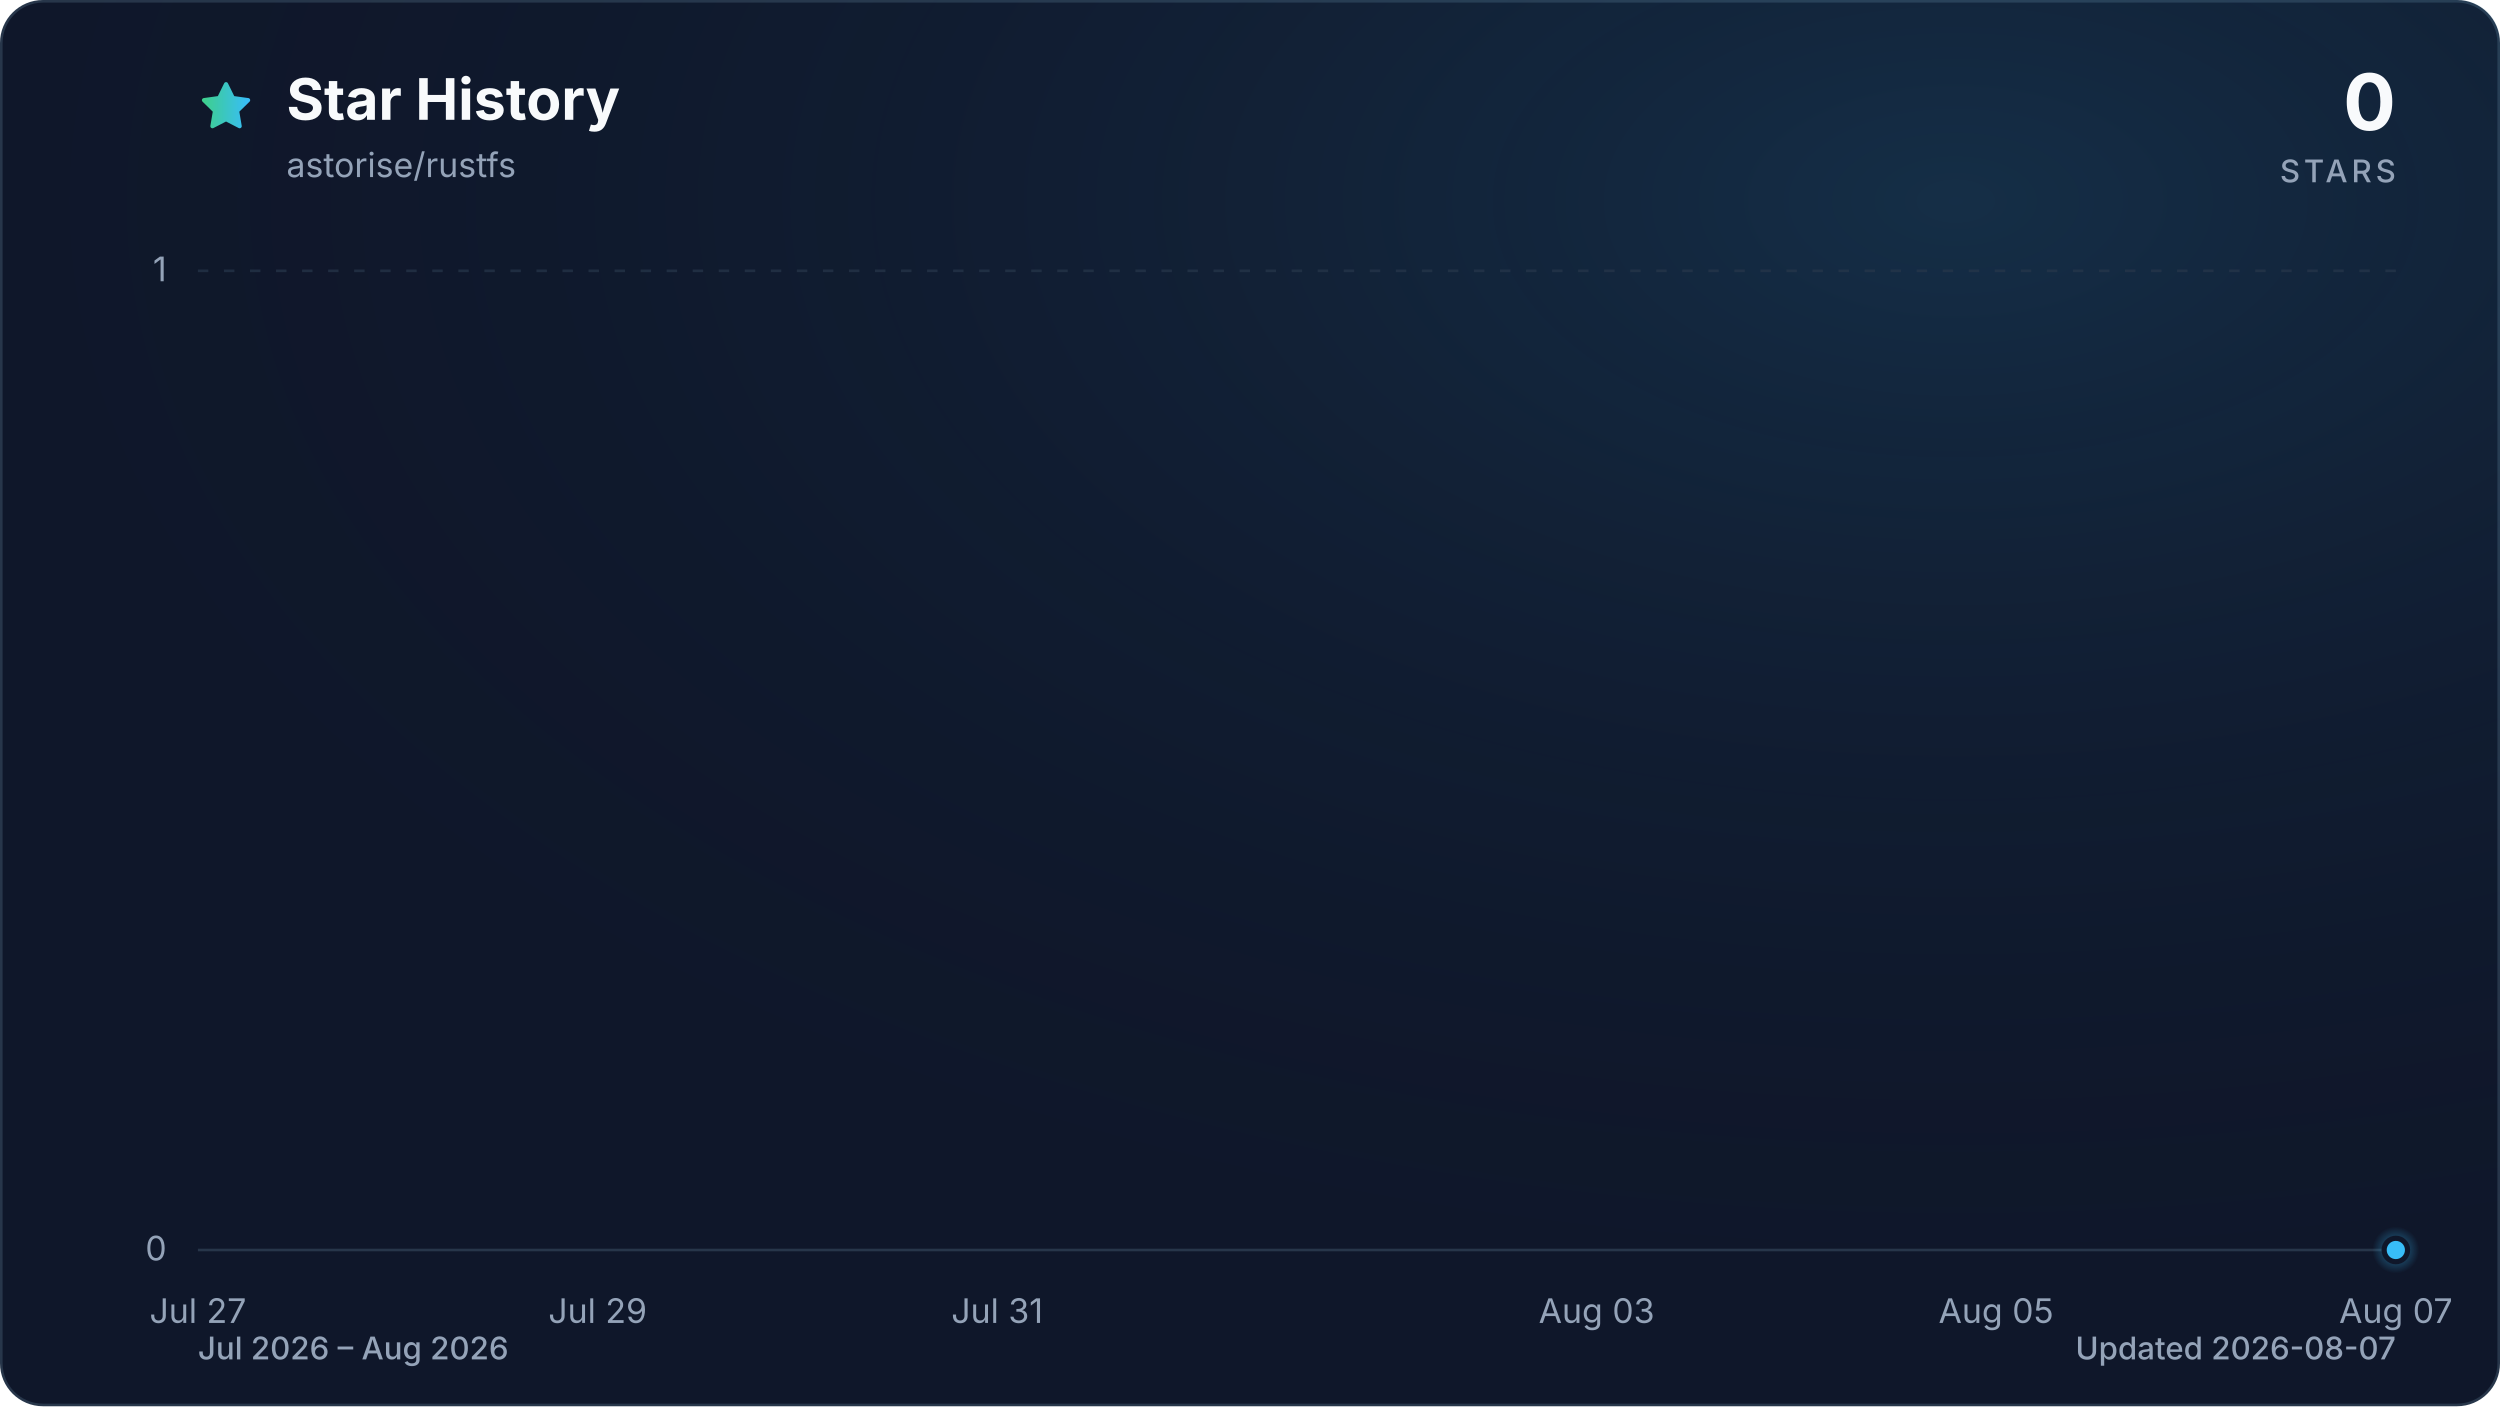
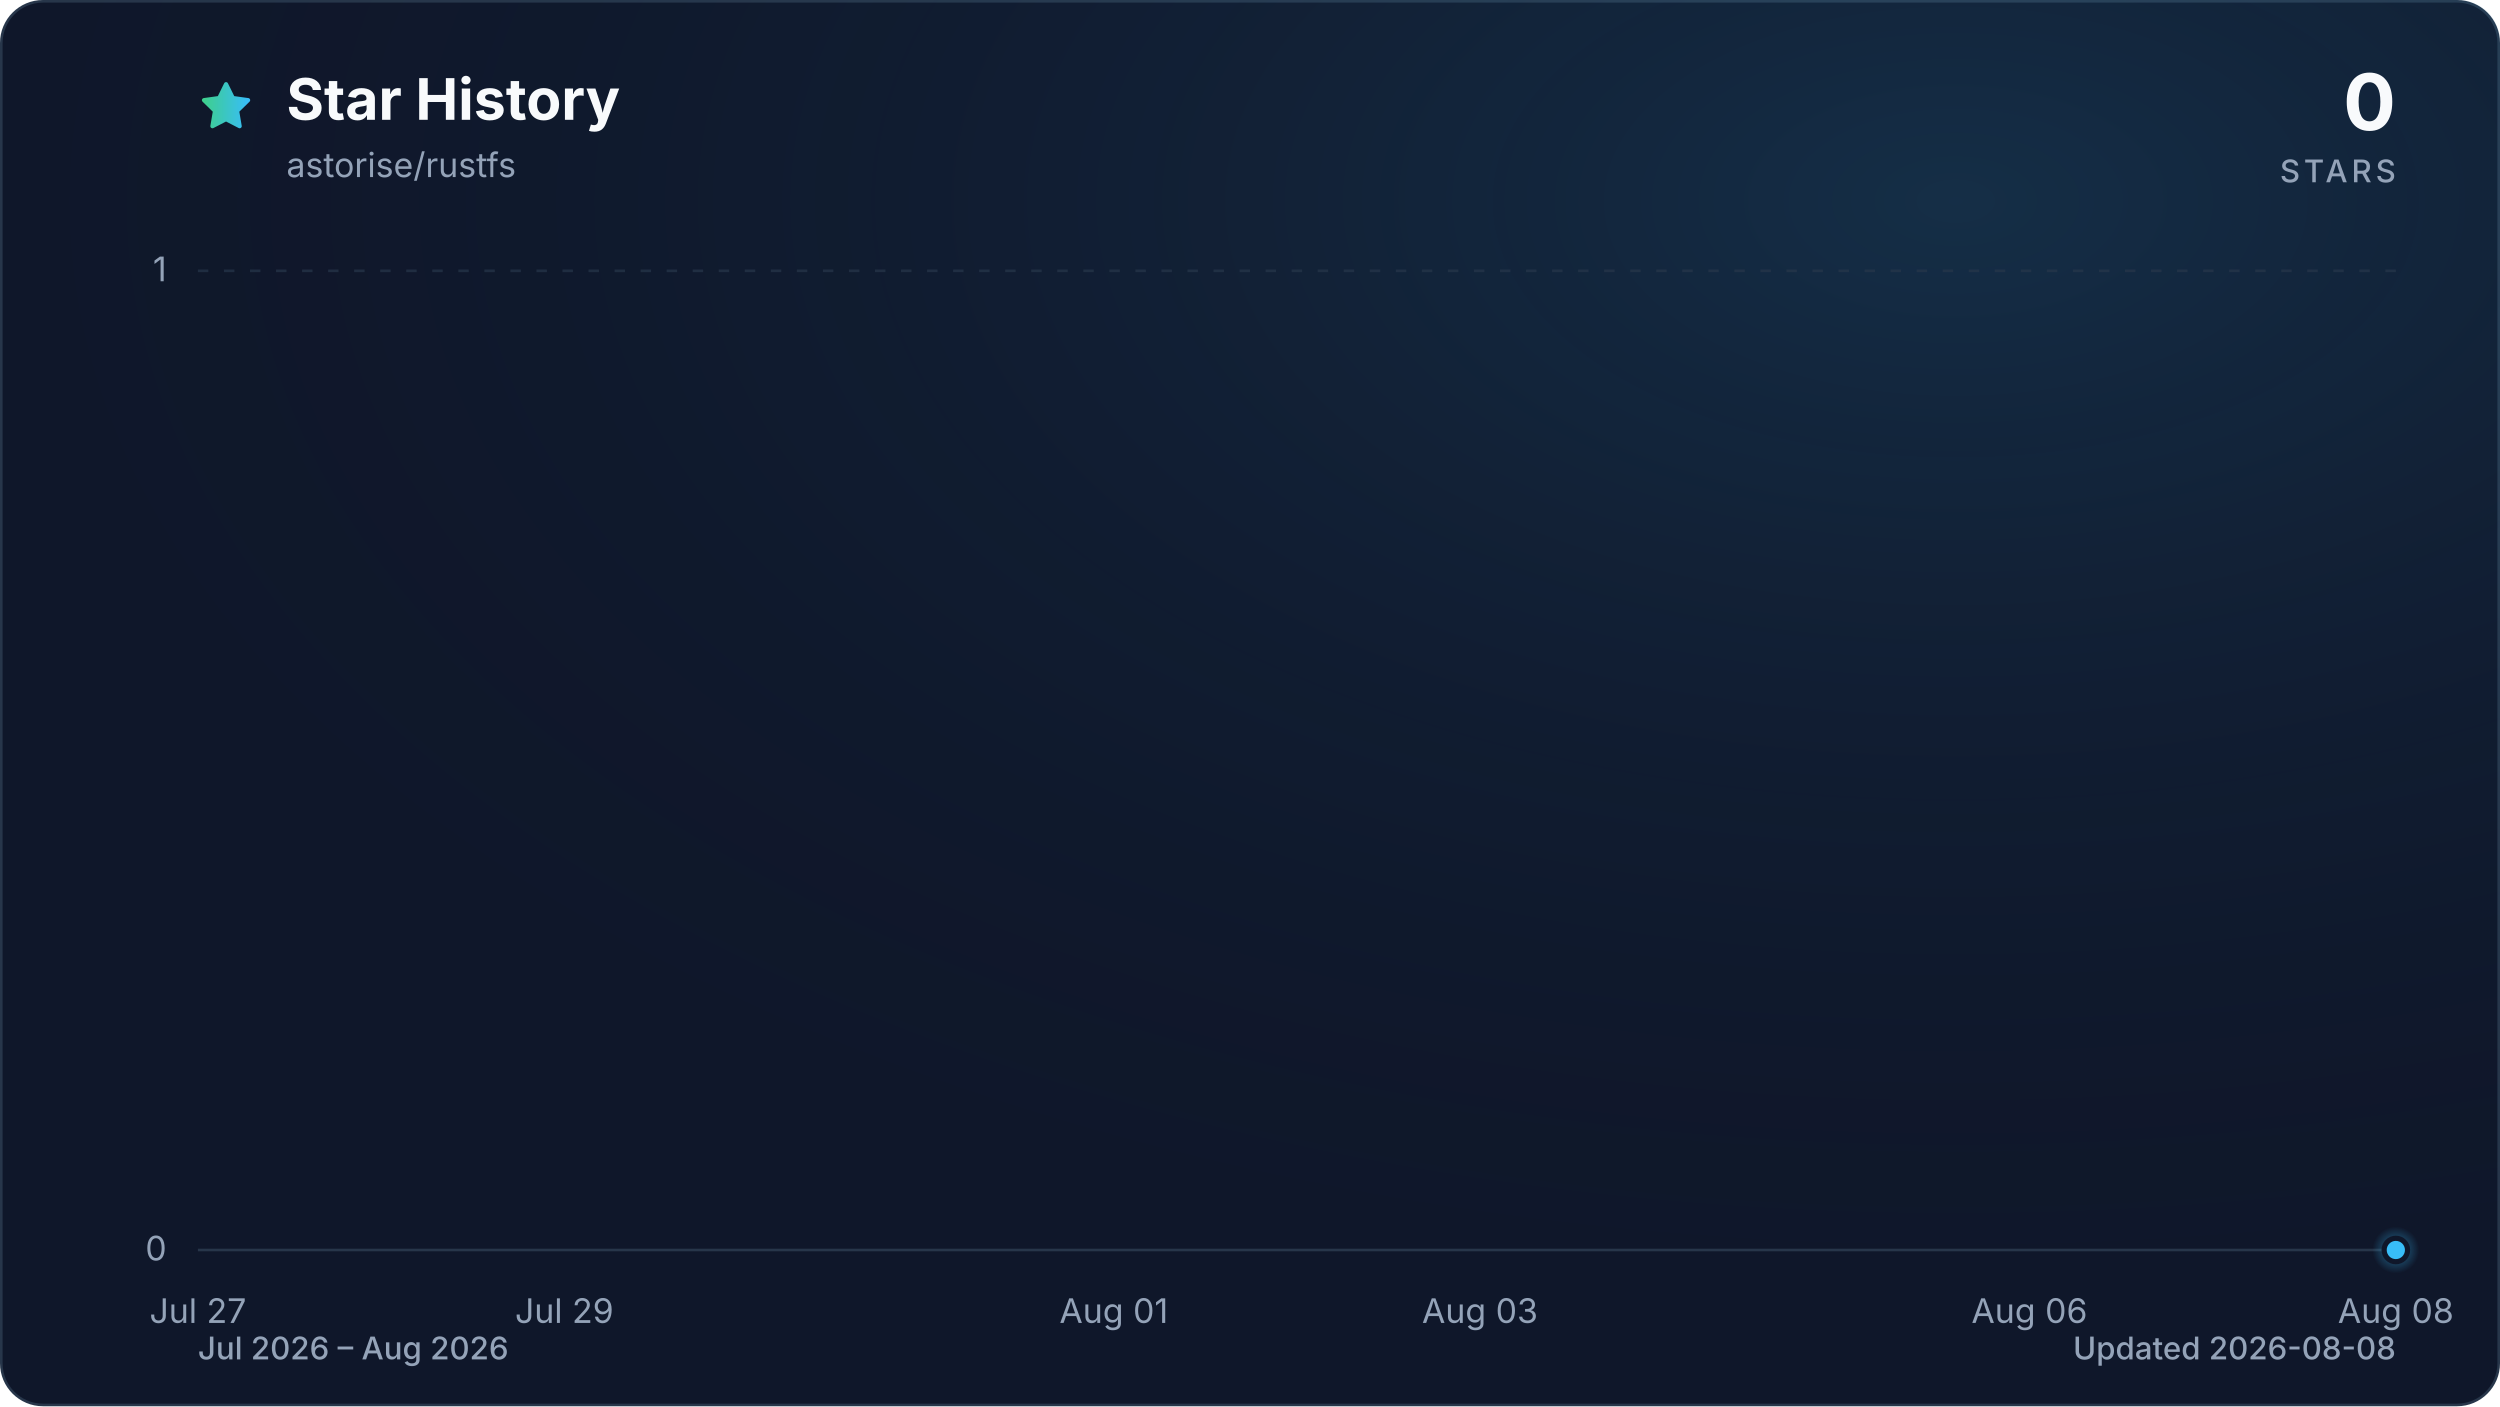
<svg xmlns="http://www.w3.org/2000/svg" viewBox="0 0 960 540" role="img" aria-labelledby="title description" data-style="gradient" data-variant="glow" data-animated="true">
  <defs>
    <linearGradient id="trend" x1="0" y1="0" x2="1" y2="0">
      <stop offset="0%" stop-color="#3ecf8e" />
      <stop offset="100%" stop-color="#38bdf8" />
    </linearGradient>
    <linearGradient id="area" x1="0" y1="0" x2="0" y2="1">
      <stop offset="0%" stop-color="#3ecf8e" stop-opacity="0.30" />
      <stop offset="55%" stop-color="#38bdf8" stop-opacity="0.10" />
      <stop offset="100%" stop-color="#38bdf8" stop-opacity="0.01" />
    </linearGradient>
    <radialGradient id="marker-halo" cx="50%" cy="50%" r="50%">
      <stop offset="0%" stop-color="#38bdf8" stop-opacity="0.55" />
      <stop offset="100%" stop-color="#38bdf8" stop-opacity="0" />
    </radialGradient>
    <radialGradient id="surface-glow" cx="78%" cy="14%" r="80%">
      <stop offset="0%" stop-color="#38bdf8" stop-opacity="0.14" />
      <stop offset="100%" stop-color="#0f172a" stop-opacity="0" />
    </radialGradient>
    <filter id="trend-glow" x="-20%" y="-20%" width="140%" height="140%">
      <feGaussianBlur stdDeviation="7" />
    </filter>
  </defs>
  <style>
.trend-enter{transform-box:fill-box;transform-origin:center;animation:trend-enter 520ms cubic-bezier(0.16,1,0.3,1)}
.marker-enter{transform-box:fill-box;transform-origin:center;animation:marker-enter 320ms cubic-bezier(0.16,1,0.3,1) 200ms both}
.marker-pulse{transform-box:fill-box;transform-origin:center;animation:marker-pulse 2.6s ease-out infinite}
@keyframes trend-enter{from{opacity:.35;transform:translateY(10px)}to{opacity:1;transform:translateY(0)}}
@keyframes marker-enter{from{opacity:0;transform:scale(.4)}to{opacity:1;transform:scale(1)}}
@keyframes marker-pulse{0%{opacity:.5;transform:scale(.7)}70%,100%{opacity:0;transform:scale(2.1)}}
@media (prefers-reduced-motion:reduce){.trend-enter,.marker-enter,.marker-pulse{animation:none!important}}
@media (prefers-reduced-motion:reduce){.marker-pulse{opacity:0}}
</style>
  <rect x="0.5" y="0.5" width="959" height="539" fill="#0f172a" stroke="#27364a" stroke-width="1" rx="16" />
  <rect width="960" height="540" fill="url(#surface-glow)" rx="16" />
  <path d="M12 2.6l2.9 5.9 6.5.9-4.7 4.6 1.1 6.5-5.8-3-5.8 3 1.1-6.5-4.7-4.6 6.5-.9L12 2.6Z" transform="translate(76 30) scale(.9)" fill="url(#trend)" stroke="url(#trend)" stroke-width="1.8" stroke-linejoin="round" aria-hidden="true" />
  <text x="110" y="46" fill="#f8fafc" font-family="ui-sans-serif, system-ui, -apple-system, BlinkMacSystemFont, 'Segoe UI', sans-serif" font-size="22" font-weight="700">Star History</text>
  <text x="110" y="68" fill="#94a3b8" font-family="ui-sans-serif, system-ui, -apple-system, BlinkMacSystemFont, 'Segoe UI', sans-serif" font-size="13">astorise/rustfs</text>
  <text x="920" y="50" fill="#f8fafc" font-family="ui-sans-serif, system-ui, -apple-system, BlinkMacSystemFont, 'Segoe UI', sans-serif" font-size="30" font-weight="700" text-anchor="end">0</text>
  <text x="920" y="70" fill="#94a3b8" font-family="ui-sans-serif, system-ui, -apple-system, BlinkMacSystemFont, 'Segoe UI', sans-serif" font-size="12" font-weight="500" letter-spacing="1.5" text-anchor="end">STARS</text>
  <line x1="76" y1="480.0" x2="920" y2="480.0" stroke="#27364a" stroke-width="1" stroke-dasharray="0" opacity="1" />
  <text x="64" y="484.0" fill="#94a3b8" font-family="ui-sans-serif, system-ui, -apple-system, BlinkMacSystemFont, 'Segoe UI', sans-serif" font-size="13" text-anchor="end">0</text>
  <line x1="76" y1="104.0" x2="920" y2="104.0" stroke="#27364a" stroke-width="1" stroke-dasharray="4 6" opacity="0.7" />
  <text x="64" y="108.0" fill="#94a3b8" font-family="ui-sans-serif, system-ui, -apple-system, BlinkMacSystemFont, 'Segoe UI', sans-serif" font-size="13" text-anchor="end">1</text>
  <text x="76.0" y="508" fill="#94a3b8" font-family="ui-sans-serif, system-ui, -apple-system, BlinkMacSystemFont, 'Segoe UI', sans-serif" font-size="13" text-anchor="middle">Jul 27</text>
-   <text x="229.5" y="508" fill="#94a3b8" font-family="ui-sans-serif, system-ui, -apple-system, BlinkMacSystemFont, 'Segoe UI', sans-serif" font-size="13" text-anchor="middle">Jul 29</text>
-   <text x="382.9" y="508" fill="#94a3b8" font-family="ui-sans-serif, system-ui, -apple-system, BlinkMacSystemFont, 'Segoe UI', sans-serif" font-size="13" text-anchor="middle">Jul 31</text>
-   <text x="613.1" y="508" fill="#94a3b8" font-family="ui-sans-serif, system-ui, -apple-system, BlinkMacSystemFont, 'Segoe UI', sans-serif" font-size="13" text-anchor="middle">Aug 03</text>
-   <text x="766.5" y="508" fill="#94a3b8" font-family="ui-sans-serif, system-ui, -apple-system, BlinkMacSystemFont, 'Segoe UI', sans-serif" font-size="13" text-anchor="middle">Aug 05</text>
-   <text x="920.0" y="508" fill="#94a3b8" font-family="ui-sans-serif, system-ui, -apple-system, BlinkMacSystemFont, 'Segoe UI', sans-serif" font-size="13" text-anchor="middle">Aug 07</text>
+   <text x="216.7" y="508" fill="#94a3b8" font-family="ui-sans-serif, system-ui, -apple-system, BlinkMacSystemFont, 'Segoe UI', sans-serif" font-size="13" text-anchor="middle">Jul 29</text>
+   <text x="427.7" y="508" fill="#94a3b8" font-family="ui-sans-serif, system-ui, -apple-system, BlinkMacSystemFont, 'Segoe UI', sans-serif" font-size="13" text-anchor="middle">Aug 01</text>
+   <text x="568.3" y="508" fill="#94a3b8" font-family="ui-sans-serif, system-ui, -apple-system, BlinkMacSystemFont, 'Segoe UI', sans-serif" font-size="13" text-anchor="middle">Aug 03</text>
+   <text x="779.3" y="508" fill="#94a3b8" font-family="ui-sans-serif, system-ui, -apple-system, BlinkMacSystemFont, 'Segoe UI', sans-serif" font-size="13" text-anchor="middle">Aug 06</text>
+   <text x="920.0" y="508" fill="#94a3b8" font-family="ui-sans-serif, system-ui, -apple-system, BlinkMacSystemFont, 'Segoe UI', sans-serif" font-size="13" text-anchor="middle">Aug 08</text>
  <g class="trend-enter">
-     <path d="M 76.0 480.0 C 101.6 480.0, 127.2 480.0, 152.7 480.0 C 178.3 480.0, 203.9 480.0, 229.5 480.0 C 255.0 480.0, 280.6 480.0, 306.2 480.0 C 331.8 480.0, 357.3 480.0, 382.9 480.0 C 408.5 480.0, 434.1 480.0, 459.6 480.0 C 485.2 480.0, 510.8 480.0, 536.4 480.0 C 561.9 480.0, 587.5 480.0, 613.1 480.0 C 638.7 480.0, 664.2 480.0, 689.8 480.0 C 715.4 480.0, 741.0 480.0, 766.5 480.0 C 792.1 480.0, 817.7 480.0, 843.3 480.0 C 868.8 480.0, 894.4 480.0, 920.0 480.0 L 920.0 480.0 L 76.0 480.0 Z" fill="url(#area)" />
-     <path d="M 76.0 480.0 C 101.6 480.0, 127.2 480.0, 152.7 480.0 C 178.3 480.0, 203.9 480.0, 229.5 480.0 C 255.0 480.0, 280.6 480.0, 306.2 480.0 C 331.8 480.0, 357.3 480.0, 382.9 480.0 C 408.5 480.0, 434.1 480.0, 459.6 480.0 C 485.2 480.0, 510.8 480.0, 536.4 480.0 C 561.9 480.0, 587.5 480.0, 613.1 480.0 C 638.7 480.0, 664.2 480.0, 689.8 480.0 C 715.4 480.0, 741.0 480.0, 766.5 480.0 C 792.1 480.0, 817.7 480.0, 843.3 480.0 C 868.8 480.0, 894.4 480.0, 920.0 480.0" fill="none" stroke="url(#trend)" stroke-width="12" stroke-linecap="round" stroke-linejoin="round" opacity="0.16" filter="url(#trend-glow)" />
-     <path d="M 76.0 480.0 C 101.6 480.0, 127.2 480.0, 152.7 480.0 C 178.3 480.0, 203.9 480.0, 229.5 480.0 C 255.0 480.0, 280.6 480.0, 306.2 480.0 C 331.8 480.0, 357.3 480.0, 382.9 480.0 C 408.5 480.0, 434.1 480.0, 459.6 480.0 C 485.2 480.0, 510.8 480.0, 536.4 480.0 C 561.9 480.0, 587.5 480.0, 613.1 480.0 C 638.7 480.0, 664.2 480.0, 689.8 480.0 C 715.4 480.0, 741.0 480.0, 766.5 480.0 C 792.1 480.0, 817.7 480.0, 843.3 480.0 C 868.8 480.0, 894.4 480.0, 920.0 480.0" fill="none" stroke="url(#trend)" stroke-width="3" stroke-linecap="round" stroke-linejoin="round" />
+     <path d="M 76.0 480.0 C 99.4 480.0, 122.9 480.0, 146.3 480.0 C 169.8 480.0, 193.2 480.0, 216.7 480.0 C 240.1 480.0, 263.6 480.0, 287.0 480.0 C 310.4 480.0, 333.9 480.0, 357.3 480.0 C 380.8 480.0, 404.2 480.0, 427.7 480.0 C 451.1 480.0, 474.6 480.0, 498.0 480.0 C 521.4 480.0, 544.9 480.0, 568.3 480.0 C 591.8 480.0, 615.2 480.0, 638.7 480.0 C 662.1 480.0, 685.6 480.0, 709.0 480.0 C 732.4 480.0, 755.9 480.0, 779.3 480.0 C 802.8 480.0, 826.2 480.0, 849.7 480.0 C 873.1 480.0, 896.6 480.0, 920.0 480.0 L 920.0 480.0 L 76.0 480.0 Z" fill="url(#area)" />
+     <path d="M 76.0 480.0 C 99.4 480.0, 122.9 480.0, 146.3 480.0 C 169.8 480.0, 193.2 480.0, 216.7 480.0 C 240.1 480.0, 263.6 480.0, 287.0 480.0 C 310.4 480.0, 333.9 480.0, 357.3 480.0 C 380.8 480.0, 404.2 480.0, 427.7 480.0 C 451.1 480.0, 474.6 480.0, 498.0 480.0 C 521.4 480.0, 544.9 480.0, 568.3 480.0 C 591.8 480.0, 615.2 480.0, 638.7 480.0 C 662.1 480.0, 685.6 480.0, 709.0 480.0 C 732.4 480.0, 755.9 480.0, 779.3 480.0 C 802.8 480.0, 826.2 480.0, 849.7 480.0 C 873.1 480.0, 896.6 480.0, 920.0 480.0" fill="none" stroke="url(#trend)" stroke-width="12" stroke-linecap="round" stroke-linejoin="round" opacity="0.16" filter="url(#trend-glow)" />
+     <path d="M 76.0 480.0 C 99.4 480.0, 122.9 480.0, 146.3 480.0 C 169.8 480.0, 193.2 480.0, 216.7 480.0 C 240.1 480.0, 263.6 480.0, 287.0 480.0 C 310.4 480.0, 333.9 480.0, 357.3 480.0 C 380.8 480.0, 404.2 480.0, 427.7 480.0 C 451.1 480.0, 474.6 480.0, 498.0 480.0 C 521.4 480.0, 544.9 480.0, 568.3 480.0 C 591.8 480.0, 615.2 480.0, 638.7 480.0 C 662.1 480.0, 685.6 480.0, 709.0 480.0 C 732.4 480.0, 755.9 480.0, 779.3 480.0 C 802.8 480.0, 826.2 480.0, 849.7 480.0 C 873.1 480.0, 896.6 480.0, 920.0 480.0" fill="none" stroke="url(#trend)" stroke-width="3" stroke-linecap="round" stroke-linejoin="round" />
  </g>
  <g class="marker-enter">
    <circle class="marker-pulse" cx="920.0" cy="480.0" r="9" fill="url(#marker-halo)" />
    <circle cx="920.0" cy="480.0" r="4.5" fill="#38bdf8" stroke="#0f172a" stroke-width="2" />
  </g>
  <text x="76" y="522" fill="#94a3b8" font-family="ui-sans-serif, system-ui, -apple-system, BlinkMacSystemFont, 'Segoe UI', sans-serif" font-size="12" font-weight="500">Jul 2026 – Aug 2026</text>
-   <text x="920" y="522" fill="#94a3b8" font-family="ui-sans-serif, system-ui, -apple-system, BlinkMacSystemFont, 'Segoe UI', sans-serif" font-size="12" font-weight="500" text-anchor="end">Updated 2026-08-07</text>
+   <text x="920" y="522" fill="#94a3b8" font-family="ui-sans-serif, system-ui, -apple-system, BlinkMacSystemFont, 'Segoe UI', sans-serif" font-size="12" font-weight="500" text-anchor="end">Updated 2026-08-08</text>
</svg>
